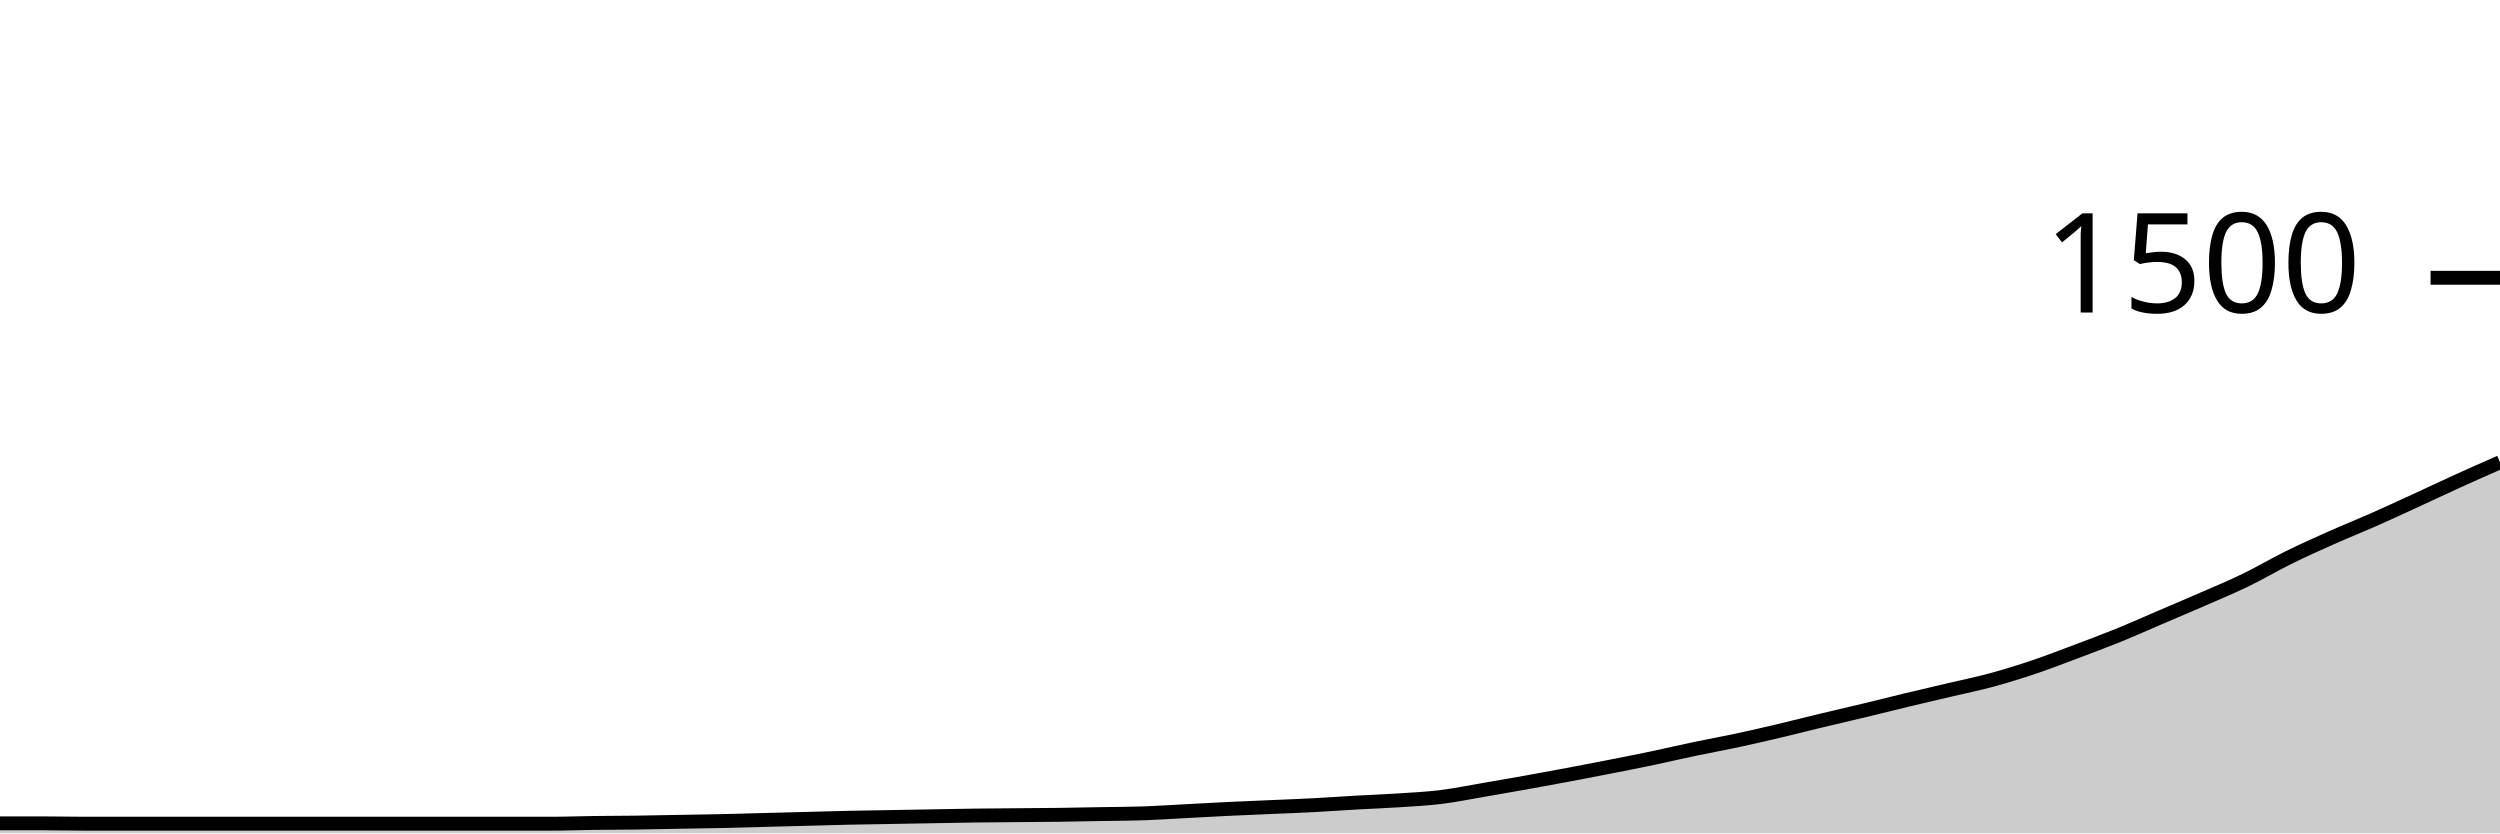
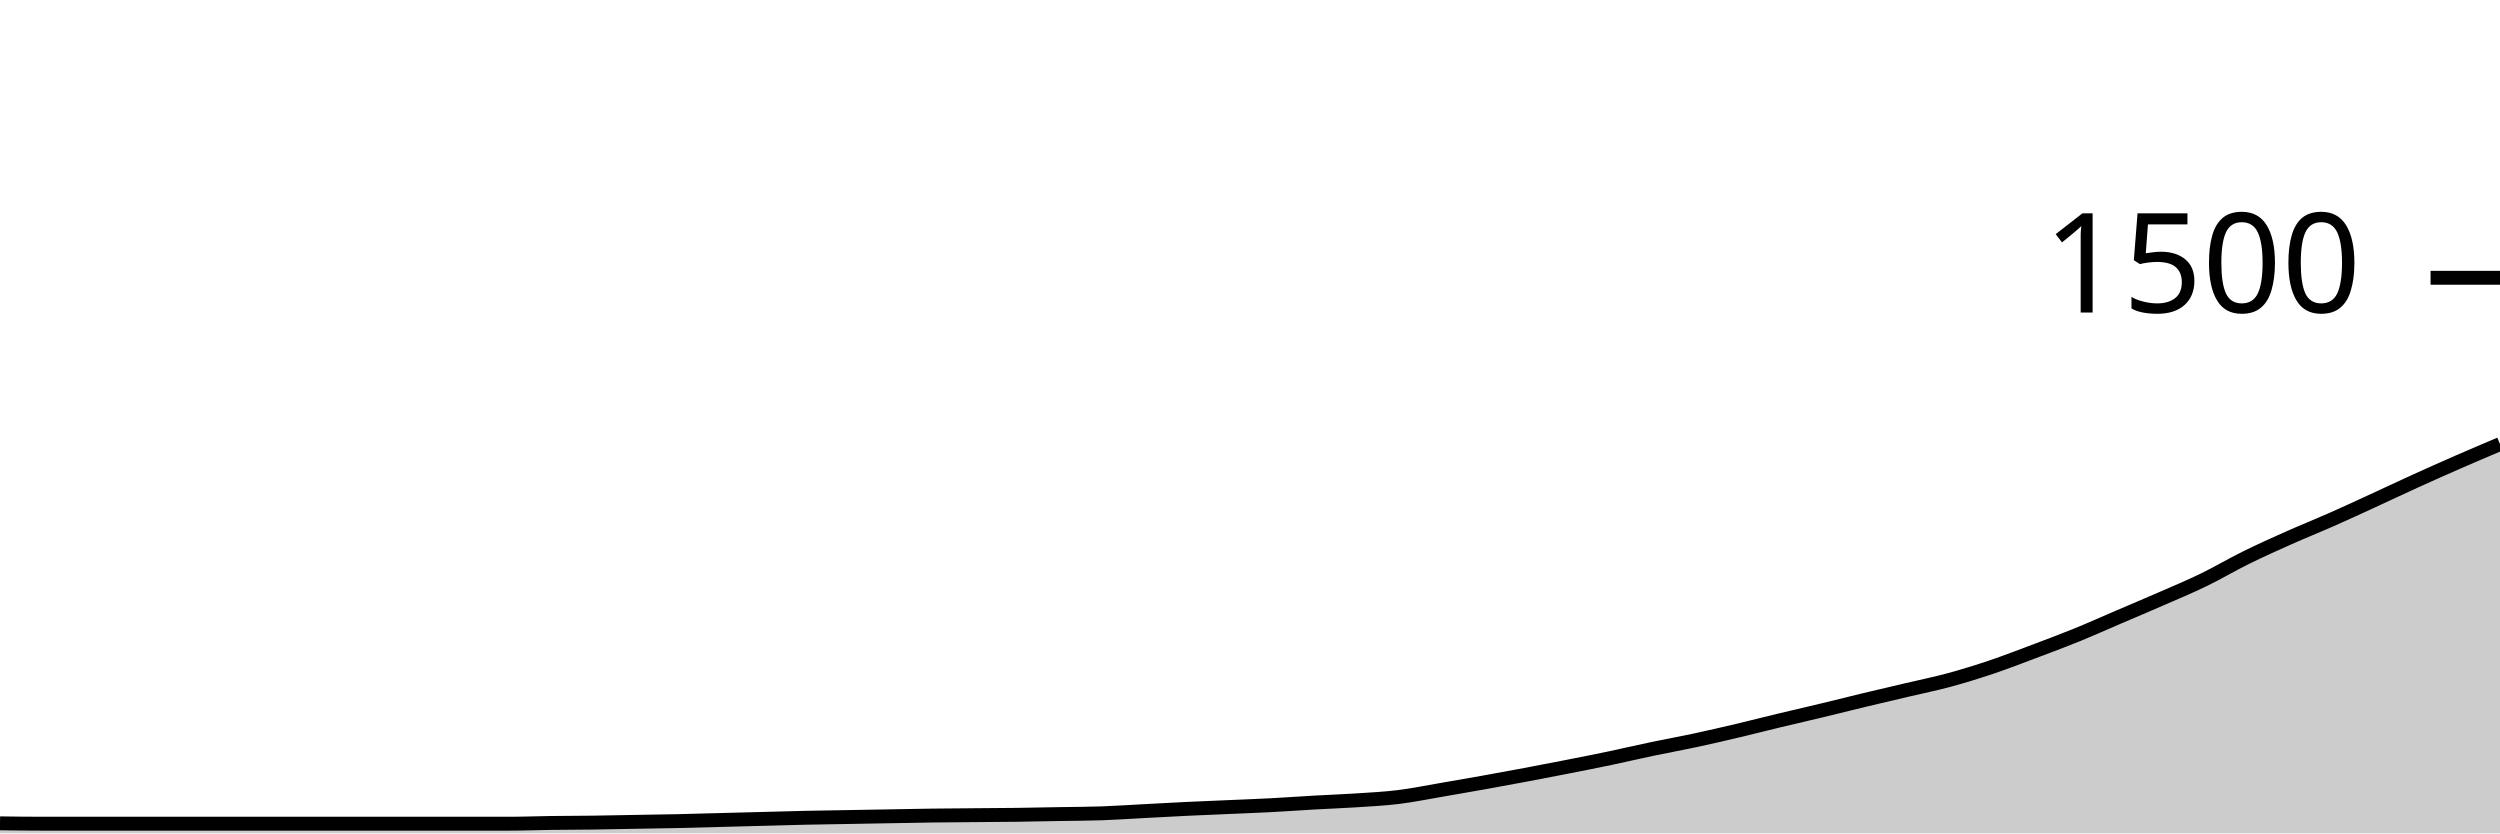
<svg xmlns="http://www.w3.org/2000/svg" viewBox="0 0 180 60">
  <g transform="translate(0,20)">
-     <path class="area" fill="rgba(0, 0, 0, 0.2)" d="M0,39.28C1.017,39.28,2.034,39.28,3.051,39.28C4.068,39.28,5.085,39.307,6.102,39.307C7.119,39.307,8.136,39.307,9.153,39.307C10.169,39.307,11.186,39.307,12.203,39.307C13.22,39.307,14.237,39.307,15.254,39.307C16.271,39.307,17.288,39.307,18.305,39.307C19.322,39.307,20.339,39.307,21.356,39.307C22.373,39.307,23.39,39.307,24.407,39.307C25.424,39.307,26.441,39.307,27.458,39.307C28.475,39.307,29.492,39.307,30.508,39.307C31.525,39.307,32.542,39.307,33.559,39.307C34.576,39.307,35.593,39.307,36.61,39.307C37.627,39.307,38.644,39.307,39.661,39.307C40.678,39.307,41.695,39.267,42.712,39.253C43.729,39.24,44.746,39.24,45.763,39.227C46.78,39.213,47.797,39.191,48.814,39.173C49.831,39.156,50.847,39.142,51.864,39.12C52.881,39.098,53.898,39.067,54.915,39.04C55.932,39.013,56.949,38.987,57.966,38.96C58.983,38.933,60,38.902,61.017,38.88C62.034,38.858,63.051,38.844,64.068,38.827C65.085,38.809,66.102,38.791,67.119,38.773C68.136,38.756,69.153,38.733,70.169,38.72C71.186,38.707,72.203,38.702,73.22,38.693C74.237,38.684,75.254,38.68,76.271,38.667C77.288,38.653,78.305,38.631,79.322,38.613C80.339,38.596,81.356,38.596,82.373,38.56C83.39,38.524,84.407,38.453,85.424,38.4C86.441,38.347,87.458,38.289,88.475,38.24C89.492,38.191,90.508,38.151,91.525,38.107C92.542,38.062,93.559,38.027,94.576,37.973C95.593,37.92,96.61,37.844,97.627,37.787C98.644,37.729,99.661,37.693,100.678,37.627C101.695,37.56,102.712,37.511,103.729,37.387C104.746,37.262,105.763,37.053,106.78,36.88C107.797,36.707,108.814,36.529,109.831,36.347C110.847,36.164,111.864,35.978,112.881,35.787C113.898,35.596,114.915,35.4,115.932,35.2C116.949,35,117.966,34.8,118.983,34.587C120,34.373,121.017,34.133,122.034,33.92C123.051,33.707,124.068,33.524,125.085,33.307C126.102,33.089,127.119,32.853,128.136,32.613C129.153,32.373,130.169,32.111,131.186,31.867C132.203,31.622,133.22,31.391,134.237,31.147C135.254,30.902,136.271,30.644,137.288,30.4C138.305,30.156,139.322,29.92,140.339,29.68C141.356,29.44,142.373,29.236,143.39,28.96C144.407,28.684,145.424,28.369,146.441,28.027C147.458,27.684,148.475,27.289,149.492,26.907C150.508,26.524,151.525,26.147,152.542,25.733C153.559,25.32,154.576,24.862,155.593,24.427C156.61,23.991,157.627,23.564,158.644,23.12C159.661,22.676,160.678,22.253,161.695,21.76C162.712,21.267,163.729,20.662,164.746,20.16C165.763,19.658,166.78,19.2,167.797,18.747C168.814,18.293,169.831,17.889,170.847,17.44C171.864,16.991,172.881,16.52,173.898,16.053C174.915,15.587,175.932,15.102,176.949,14.64C177.966,14.178,178.983,13.729,180,13.28L180,40C178.983,40,177.966,40,176.949,40C175.932,40,174.915,40,173.898,40C172.881,40,171.864,40,170.847,40C169.831,40,168.814,40,167.797,40C166.78,40,165.763,40,164.746,40C163.729,40,162.712,40,161.695,40C160.678,40,159.661,40,158.644,40C157.627,40,156.61,40,155.593,40C154.576,40,153.559,40,152.542,40C151.525,40,150.508,40,149.492,40C148.475,40,147.458,40,146.441,40C145.424,40,144.407,40,143.39,40C142.373,40,141.356,40,140.339,40C139.322,40,138.305,40,137.288,40C136.271,40,135.254,40,134.237,40C133.22,40,132.203,40,131.186,40C130.169,40,129.153,40,128.136,40C127.119,40,126.102,40,125.085,40C124.068,40,123.051,40,122.034,40C121.017,40,120,40,118.983,40C117.966,40,116.949,40,115.932,40C114.915,40,113.898,40,112.881,40C111.864,40,110.847,40,109.831,40C108.814,40,107.797,40,106.78,40C105.763,40,104.746,40,103.729,40C102.712,40,101.695,40,100.678,40C99.661,40,98.644,40,97.627,40C96.61,40,95.593,40,94.576,40C93.559,40,92.542,40,91.525,40C90.508,40,89.492,40,88.475,40C87.458,40,86.441,40,85.424,40C84.407,40,83.39,40,82.373,40C81.356,40,80.339,40,79.322,40C78.305,40,77.288,40,76.271,40C75.254,40,74.237,40,73.22,40C72.203,40,71.186,40,70.169,40C69.153,40,68.136,40,67.119,40C66.102,40,65.085,40,64.068,40C63.051,40,62.034,40,61.017,40C60,40,58.983,40,57.966,40C56.949,40,55.932,40,54.915,40C53.898,40,52.881,40,51.864,40C50.847,40,49.831,40,48.814,40C47.797,40,46.78,40,45.763,40C44.746,40,43.729,40,42.712,40C41.695,40,40.678,40,39.661,40C38.644,40,37.627,40,36.61,40C35.593,40,34.576,40,33.559,40C32.542,40,31.525,40,30.508,40C29.492,40,28.475,40,27.458,40C26.441,40,25.424,40,24.407,40C23.39,40,22.373,40,21.356,40C20.339,40,19.322,40,18.305,40C17.288,40,16.271,40,15.254,40C14.237,40,13.22,40,12.203,40C11.186,40,10.169,40,9.153,40C8.136,40,7.119,40,6.102,40C5.085,40,4.068,40,3.051,40C2.034,40,1.017,40,0,40Z" />
-     <path class="line" stroke="black" fill="none" d="M0,39.28C1.017,39.28,2.034,39.28,3.051,39.28C4.068,39.28,5.085,39.307,6.102,39.307C7.119,39.307,8.136,39.307,9.153,39.307C10.169,39.307,11.186,39.307,12.203,39.307C13.22,39.307,14.237,39.307,15.254,39.307C16.271,39.307,17.288,39.307,18.305,39.307C19.322,39.307,20.339,39.307,21.356,39.307C22.373,39.307,23.39,39.307,24.407,39.307C25.424,39.307,26.441,39.307,27.458,39.307C28.475,39.307,29.492,39.307,30.508,39.307C31.525,39.307,32.542,39.307,33.559,39.307C34.576,39.307,35.593,39.307,36.61,39.307C37.627,39.307,38.644,39.307,39.661,39.307C40.678,39.307,41.695,39.267,42.712,39.253C43.729,39.24,44.746,39.24,45.763,39.227C46.78,39.213,47.797,39.191,48.814,39.173C49.831,39.156,50.847,39.142,51.864,39.12C52.881,39.098,53.898,39.067,54.915,39.04C55.932,39.013,56.949,38.987,57.966,38.96C58.983,38.933,60,38.902,61.017,38.88C62.034,38.858,63.051,38.844,64.068,38.827C65.085,38.809,66.102,38.791,67.119,38.773C68.136,38.756,69.153,38.733,70.169,38.72C71.186,38.707,72.203,38.702,73.22,38.693C74.237,38.684,75.254,38.68,76.271,38.667C77.288,38.653,78.305,38.631,79.322,38.613C80.339,38.596,81.356,38.596,82.373,38.56C83.39,38.524,84.407,38.453,85.424,38.4C86.441,38.347,87.458,38.289,88.475,38.24C89.492,38.191,90.508,38.151,91.525,38.107C92.542,38.062,93.559,38.027,94.576,37.973C95.593,37.92,96.61,37.844,97.627,37.787C98.644,37.729,99.661,37.693,100.678,37.627C101.695,37.56,102.712,37.511,103.729,37.387C104.746,37.262,105.763,37.053,106.78,36.88C107.797,36.707,108.814,36.529,109.831,36.347C110.847,36.164,111.864,35.978,112.881,35.787C113.898,35.596,114.915,35.4,115.932,35.2C116.949,35,117.966,34.8,118.983,34.587C120,34.373,121.017,34.133,122.034,33.92C123.051,33.707,124.068,33.524,125.085,33.307C126.102,33.089,127.119,32.853,128.136,32.613C129.153,32.373,130.169,32.111,131.186,31.867C132.203,31.622,133.22,31.391,134.237,31.147C135.254,30.902,136.271,30.644,137.288,30.4C138.305,30.156,139.322,29.92,140.339,29.68C141.356,29.44,142.373,29.236,143.39,28.96C144.407,28.684,145.424,28.369,146.441,28.027C147.458,27.684,148.475,27.289,149.492,26.907C150.508,26.524,151.525,26.147,152.542,25.733C153.559,25.32,154.576,24.862,155.593,24.427C156.61,23.991,157.627,23.564,158.644,23.12C159.661,22.676,160.678,22.253,161.695,21.76C162.712,21.267,163.729,20.662,164.746,20.16C165.763,19.658,166.78,19.2,167.797,18.747C168.814,18.293,169.831,17.889,170.847,17.44C171.864,16.991,172.881,16.52,173.898,16.053C174.915,15.587,175.932,15.102,176.949,14.64C177.966,14.178,178.983,13.729,180,13.28" />
+     <path class="area" fill="rgba(0, 0, 0, 0.2)" d="M0,39.28C1.017,39.293,2.034,39.307,3.051,39.307C4.068,39.307,5.085,39.307,6.102,39.307C7.119,39.307,8.136,39.307,9.153,39.307C10.169,39.307,11.186,39.307,12.203,39.307C13.22,39.307,14.237,39.307,15.254,39.307C16.271,39.307,17.288,39.307,18.305,39.307C19.322,39.307,20.339,39.307,21.356,39.307C22.373,39.307,23.39,39.307,24.407,39.307C25.424,39.307,26.441,39.307,27.458,39.307C28.475,39.307,29.492,39.307,30.508,39.307C31.525,39.307,32.542,39.307,33.559,39.307C34.576,39.307,35.593,39.307,36.61,39.307C37.627,39.307,38.644,39.267,39.661,39.253C40.678,39.24,41.695,39.24,42.712,39.227C43.729,39.213,44.746,39.191,45.763,39.173C46.78,39.156,47.797,39.142,48.814,39.12C49.831,39.098,50.847,39.067,51.864,39.04C52.881,39.013,53.898,38.987,54.915,38.96C55.932,38.933,56.949,38.902,57.966,38.88C58.983,38.858,60,38.844,61.017,38.827C62.034,38.809,63.051,38.791,64.068,38.773C65.085,38.756,66.102,38.733,67.119,38.72C68.136,38.707,69.153,38.702,70.169,38.693C71.186,38.684,72.203,38.68,73.22,38.667C74.237,38.653,75.254,38.631,76.271,38.613C77.288,38.596,78.305,38.596,79.322,38.56C80.339,38.524,81.356,38.453,82.373,38.4C83.39,38.347,84.407,38.289,85.424,38.24C86.441,38.191,87.458,38.151,88.475,38.107C89.492,38.062,90.508,38.027,91.525,37.973C92.542,37.92,93.559,37.844,94.576,37.787C95.593,37.729,96.61,37.693,97.627,37.627C98.644,37.56,99.661,37.511,100.678,37.387C101.695,37.262,102.712,37.053,103.729,36.88C104.746,36.707,105.763,36.529,106.78,36.347C107.797,36.164,108.814,35.978,109.831,35.787C110.847,35.596,111.864,35.4,112.881,35.2C113.898,35,114.915,34.8,115.932,34.587C116.949,34.373,117.966,34.133,118.983,33.92C120,33.707,121.017,33.524,122.034,33.307C123.051,33.089,124.068,32.853,125.085,32.613C126.102,32.373,127.119,32.111,128.136,31.867C129.153,31.622,130.169,31.391,131.186,31.147C132.203,30.902,133.22,30.644,134.237,30.4C135.254,30.156,136.271,29.92,137.288,29.68C138.305,29.44,139.322,29.236,140.339,28.96C141.356,28.684,142.373,28.369,143.39,28.027C144.407,27.684,145.424,27.289,146.441,26.907C147.458,26.524,148.475,26.147,149.492,25.733C150.508,25.32,151.525,24.862,152.542,24.427C153.559,23.991,154.576,23.564,155.593,23.12C156.61,22.676,157.627,22.253,158.644,21.76C159.661,21.267,160.678,20.662,161.695,20.16C162.712,19.658,163.729,19.2,164.746,18.747C165.763,18.293,166.78,17.889,167.797,17.44C168.814,16.991,169.831,16.52,170.847,16.053C171.864,15.587,172.881,15.102,173.898,14.64C174.915,14.178,175.932,13.724,176.949,13.28C177.966,12.836,178.983,12.404,180,11.973L180,40C178.983,40,177.966,40,176.949,40C175.932,40,174.915,40,173.898,40C172.881,40,171.864,40,170.847,40C169.831,40,168.814,40,167.797,40C166.78,40,165.763,40,164.746,40C163.729,40,162.712,40,161.695,40C160.678,40,159.661,40,158.644,40C157.627,40,156.61,40,155.593,40C154.576,40,153.559,40,152.542,40C151.525,40,150.508,40,149.492,40C148.475,40,147.458,40,146.441,40C145.424,40,144.407,40,143.39,40C142.373,40,141.356,40,140.339,40C139.322,40,138.305,40,137.288,40C136.271,40,135.254,40,134.237,40C133.22,40,132.203,40,131.186,40C130.169,40,129.153,40,128.136,40C127.119,40,126.102,40,125.085,40C124.068,40,123.051,40,122.034,40C121.017,40,120,40,118.983,40C117.966,40,116.949,40,115.932,40C114.915,40,113.898,40,112.881,40C111.864,40,110.847,40,109.831,40C108.814,40,107.797,40,106.78,40C105.763,40,104.746,40,103.729,40C102.712,40,101.695,40,100.678,40C99.661,40,98.644,40,97.627,40C96.61,40,95.593,40,94.576,40C93.559,40,92.542,40,91.525,40C90.508,40,89.492,40,88.475,40C87.458,40,86.441,40,85.424,40C84.407,40,83.39,40,82.373,40C81.356,40,80.339,40,79.322,40C78.305,40,77.288,40,76.271,40C75.254,40,74.237,40,73.22,40C72.203,40,71.186,40,70.169,40C69.153,40,68.136,40,67.119,40C66.102,40,65.085,40,64.068,40C63.051,40,62.034,40,61.017,40C60,40,58.983,40,57.966,40C56.949,40,55.932,40,54.915,40C53.898,40,52.881,40,51.864,40C50.847,40,49.831,40,48.814,40C47.797,40,46.78,40,45.763,40C44.746,40,43.729,40,42.712,40C41.695,40,40.678,40,39.661,40C38.644,40,37.627,40,36.61,40C35.593,40,34.576,40,33.559,40C32.542,40,31.525,40,30.508,40C29.492,40,28.475,40,27.458,40C26.441,40,25.424,40,24.407,40C23.39,40,22.373,40,21.356,40C20.339,40,19.322,40,18.305,40C17.288,40,16.271,40,15.254,40C14.237,40,13.22,40,12.203,40C11.186,40,10.169,40,9.153,40C8.136,40,7.119,40,6.102,40C5.085,40,4.068,40,3.051,40C2.034,40,1.017,40,0,40Z" />
+     <path class="line" stroke="black" fill="none" d="M0,39.28C1.017,39.293,2.034,39.307,3.051,39.307C4.068,39.307,5.085,39.307,6.102,39.307C7.119,39.307,8.136,39.307,9.153,39.307C10.169,39.307,11.186,39.307,12.203,39.307C13.22,39.307,14.237,39.307,15.254,39.307C16.271,39.307,17.288,39.307,18.305,39.307C19.322,39.307,20.339,39.307,21.356,39.307C22.373,39.307,23.39,39.307,24.407,39.307C25.424,39.307,26.441,39.307,27.458,39.307C28.475,39.307,29.492,39.307,30.508,39.307C31.525,39.307,32.542,39.307,33.559,39.307C34.576,39.307,35.593,39.307,36.61,39.307C37.627,39.307,38.644,39.267,39.661,39.253C40.678,39.24,41.695,39.24,42.712,39.227C43.729,39.213,44.746,39.191,45.763,39.173C46.78,39.156,47.797,39.142,48.814,39.12C49.831,39.098,50.847,39.067,51.864,39.04C52.881,39.013,53.898,38.987,54.915,38.96C55.932,38.933,56.949,38.902,57.966,38.88C58.983,38.858,60,38.844,61.017,38.827C62.034,38.809,63.051,38.791,64.068,38.773C65.085,38.756,66.102,38.733,67.119,38.72C68.136,38.707,69.153,38.702,70.169,38.693C71.186,38.684,72.203,38.68,73.22,38.667C74.237,38.653,75.254,38.631,76.271,38.613C77.288,38.596,78.305,38.596,79.322,38.56C80.339,38.524,81.356,38.453,82.373,38.4C83.39,38.347,84.407,38.289,85.424,38.24C86.441,38.191,87.458,38.151,88.475,38.107C89.492,38.062,90.508,38.027,91.525,37.973C92.542,37.92,93.559,37.844,94.576,37.787C95.593,37.729,96.61,37.693,97.627,37.627C98.644,37.56,99.661,37.511,100.678,37.387C101.695,37.262,102.712,37.053,103.729,36.88C104.746,36.707,105.763,36.529,106.78,36.347C107.797,36.164,108.814,35.978,109.831,35.787C110.847,35.596,111.864,35.4,112.881,35.2C113.898,35,114.915,34.8,115.932,34.587C116.949,34.373,117.966,34.133,118.983,33.92C120,33.707,121.017,33.524,122.034,33.307C123.051,33.089,124.068,32.853,125.085,32.613C126.102,32.373,127.119,32.111,128.136,31.867C129.153,31.622,130.169,31.391,131.186,31.147C132.203,30.902,133.22,30.644,134.237,30.4C135.254,30.156,136.271,29.92,137.288,29.68C138.305,29.44,139.322,29.236,140.339,28.96C141.356,28.684,142.373,28.369,143.39,28.027C144.407,27.684,145.424,27.289,146.441,26.907C147.458,26.524,148.475,26.147,149.492,25.733C150.508,25.32,151.525,24.862,152.542,24.427C153.559,23.991,154.576,23.564,155.593,23.12C156.61,22.676,157.627,22.253,158.644,21.76C159.661,21.267,160.678,20.662,161.695,20.16C162.712,19.658,163.729,19.2,164.746,18.747C165.763,18.293,166.78,17.889,167.797,17.44C168.814,16.991,169.831,16.52,170.847,16.053C171.864,15.587,172.881,15.102,173.898,14.64C174.915,14.178,175.932,13.724,176.949,13.28C177.966,12.836,178.983,12.404,180,11.973" />
    <path class="axis-ceiling" stroke-width="1" stroke="black" fill="none" d="M175,0L180,0" />
    <text class="axis-ceiling-label" font-family="sans-serif" text-anchor="end" font-size="10px" x="170" y="2.5">1500</text>
  </g>
</svg>
